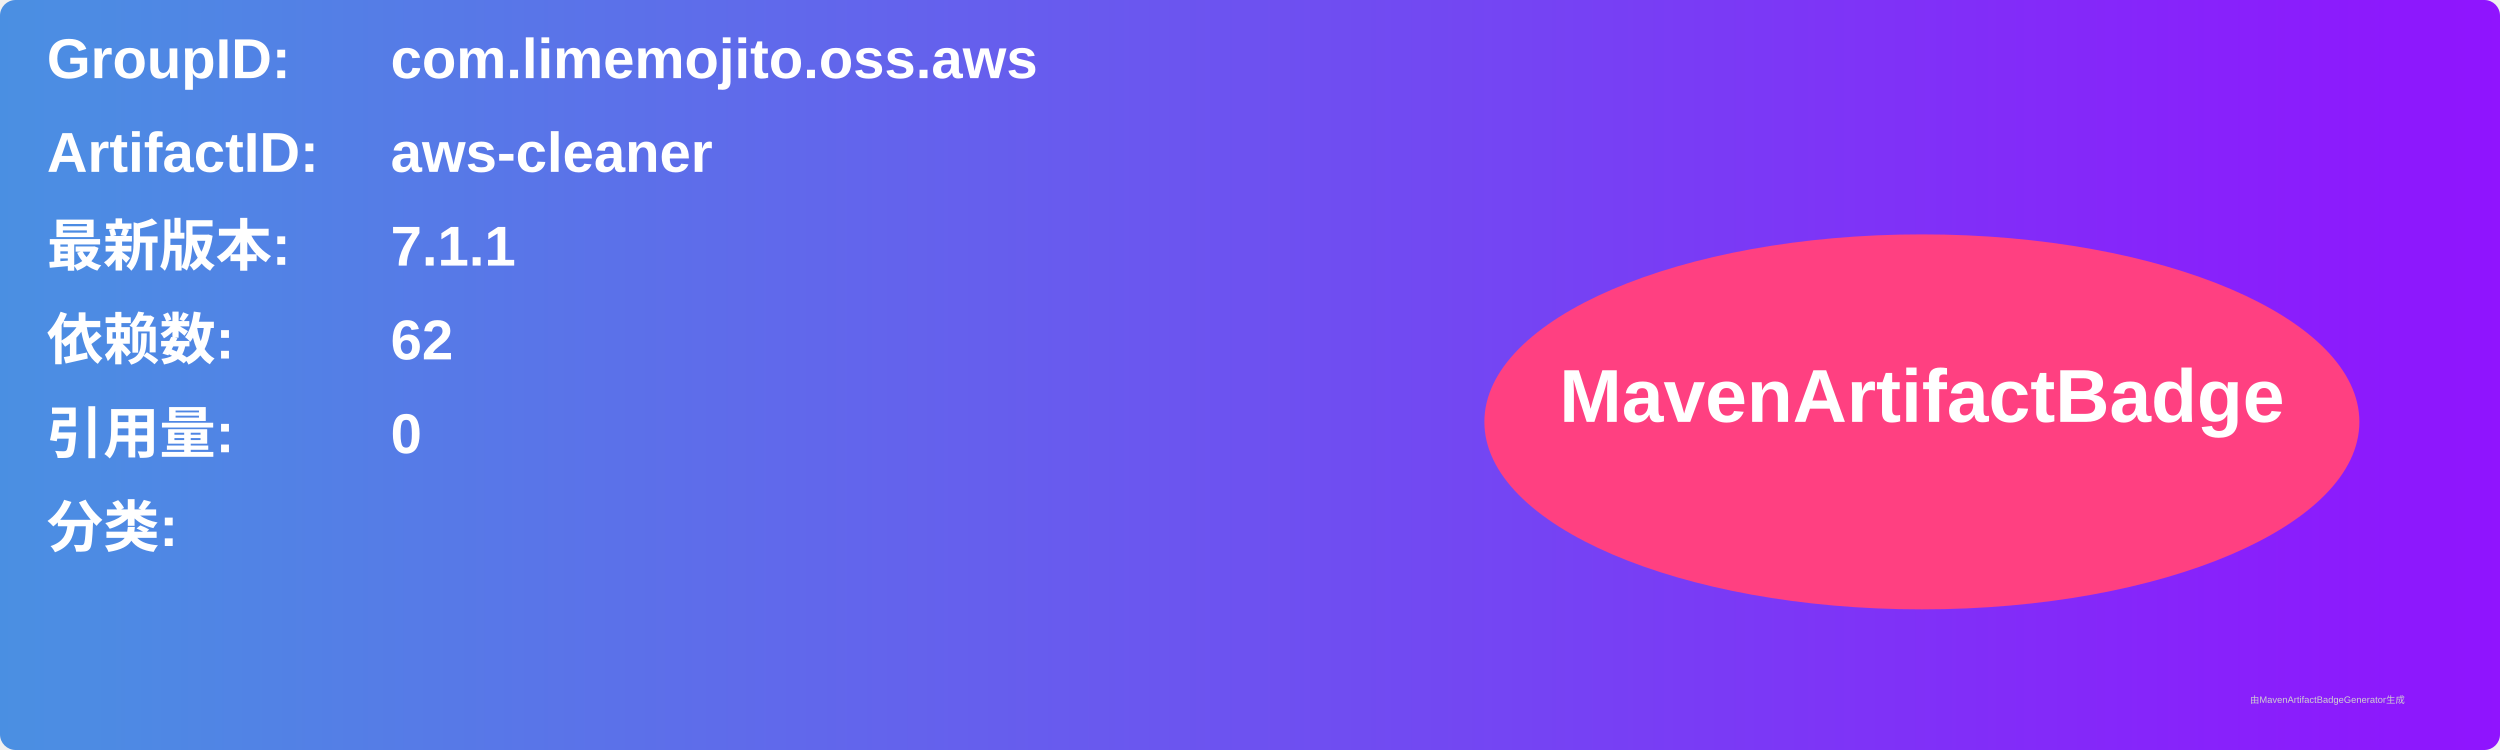
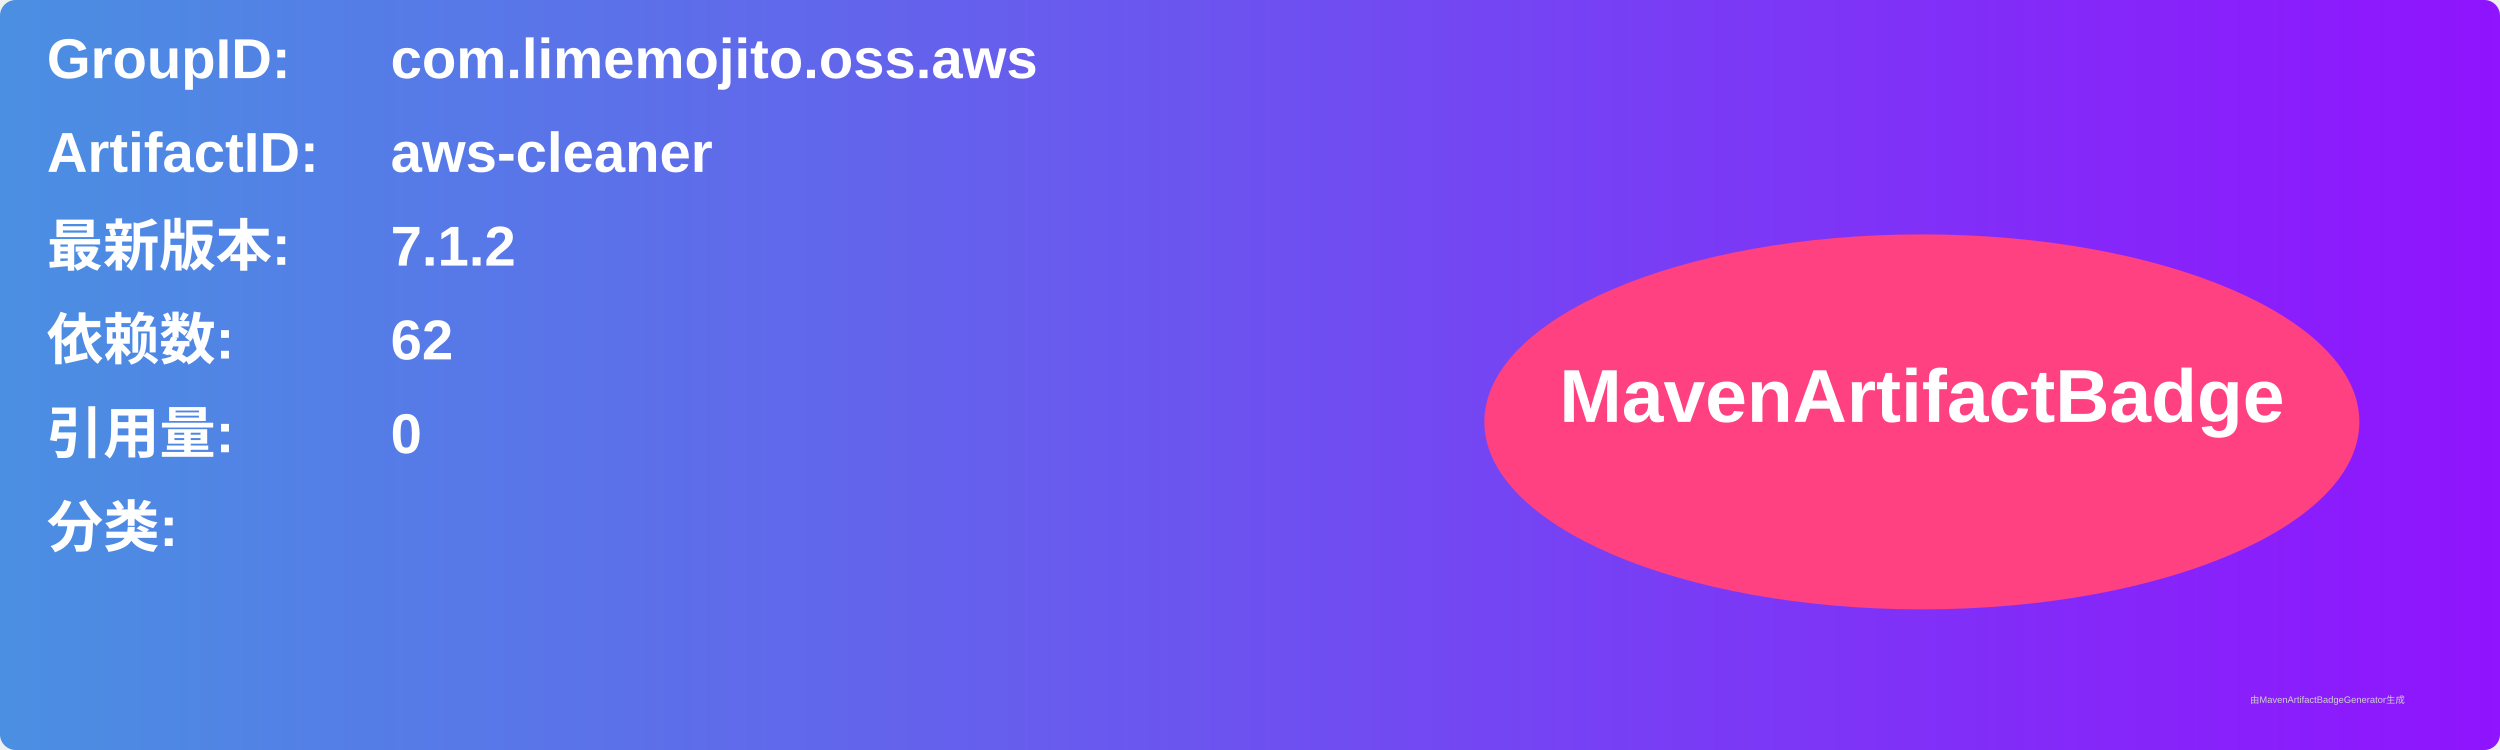
<svg xmlns="http://www.w3.org/2000/svg" width="800" height="240" viewBox="0 0 800 240">
  <linearGradient id="grad" x1="0%" y1="0%" x2="100%" y2="0%">
    <stop offset="0%" stop-color="#4a90e2" />
    <stop offset="100%" stop-color="#9013fe" />
  </linearGradient>
  <rect width="100%" height="100%" rx="5" ry="5" fill="url(#grad)" />
  <g transform="translate(15, 15)">
    <text x="0" y="10" font-family="Arial" font-size="18" fill="white" font-weight="bold" width="260">GroupID:</text>
    <text x="110" y="10" font-family="Arial" font-size="18" fill="white" font-weight="bold" width="460">com.limemojito.oss.aws</text>
    <text x="0" y="40" font-family="Arial" font-size="18" fill="white" font-weight="bold" width="260">ArtifactID:</text>
    <text x="110" y="40" font-family="Arial" font-size="18" fill="white" font-weight="bold" width="460">aws-cleaner</text>
    <text x="0" y="70" font-family="Arial" font-size="18" fill="white" font-weight="bold">最新版本:</text>
    <text x="110" y="70" font-family="Arial" font-size="18" fill="white" font-weight="bold">
-       <tspan font-weight="bold">7.1.1</tspan>
+       <tspan font-weight="bold">7.1.2</tspan>
    </text>
    <text x="0" y="100" font-family="Arial" font-size="18" fill="white" font-weight="bold">依赖数: </text>
    <text x="110" y="100" font-family="Arial" font-size="18" fill="white">
      <tspan font-weight="bold">62</tspan>
    </text>
    <text x="0" y="130" font-family="Arial" font-size="18" fill="white" font-weight="bold">引用量: </text>
    <text x="110" y="130" font-family="Arial" font-size="18" fill="white">
      <tspan font-weight="bold">0</tspan>
    </text>
    <text x="0" y="160" font-family="Arial" font-size="18" fill="white" font-weight="bold">分类:</text>
    <text x="10" y="190" font-family="Arial" font-size="10" fill="white">
      <tspan font-weight="bold" />
    </text>
    <ellipse cx="600" cy="120" rx="140" ry="60" fill="#ff4081" />
    <text x="600" y="120" text-anchor="middle" font-family="Arial" font-size="24" fill="white" font-weight="bold">MavenArtifactBadge</text>
  </g>
  <text x="720" y="225" font-family="Arial" font-size="3" fill="#d0d0d0">由MavenArtifactBadgeGenerator生成</text>
</svg>
